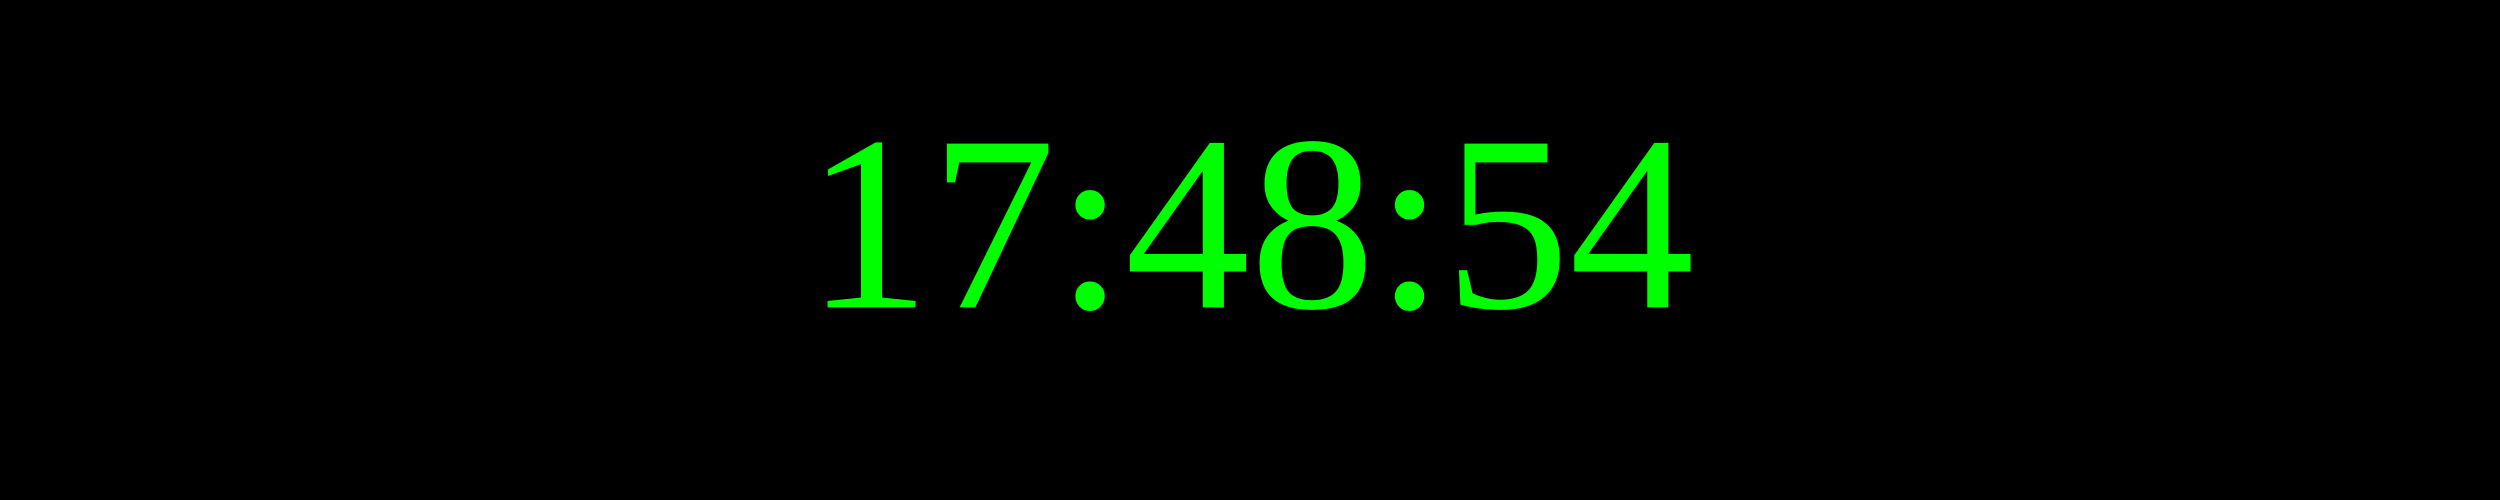
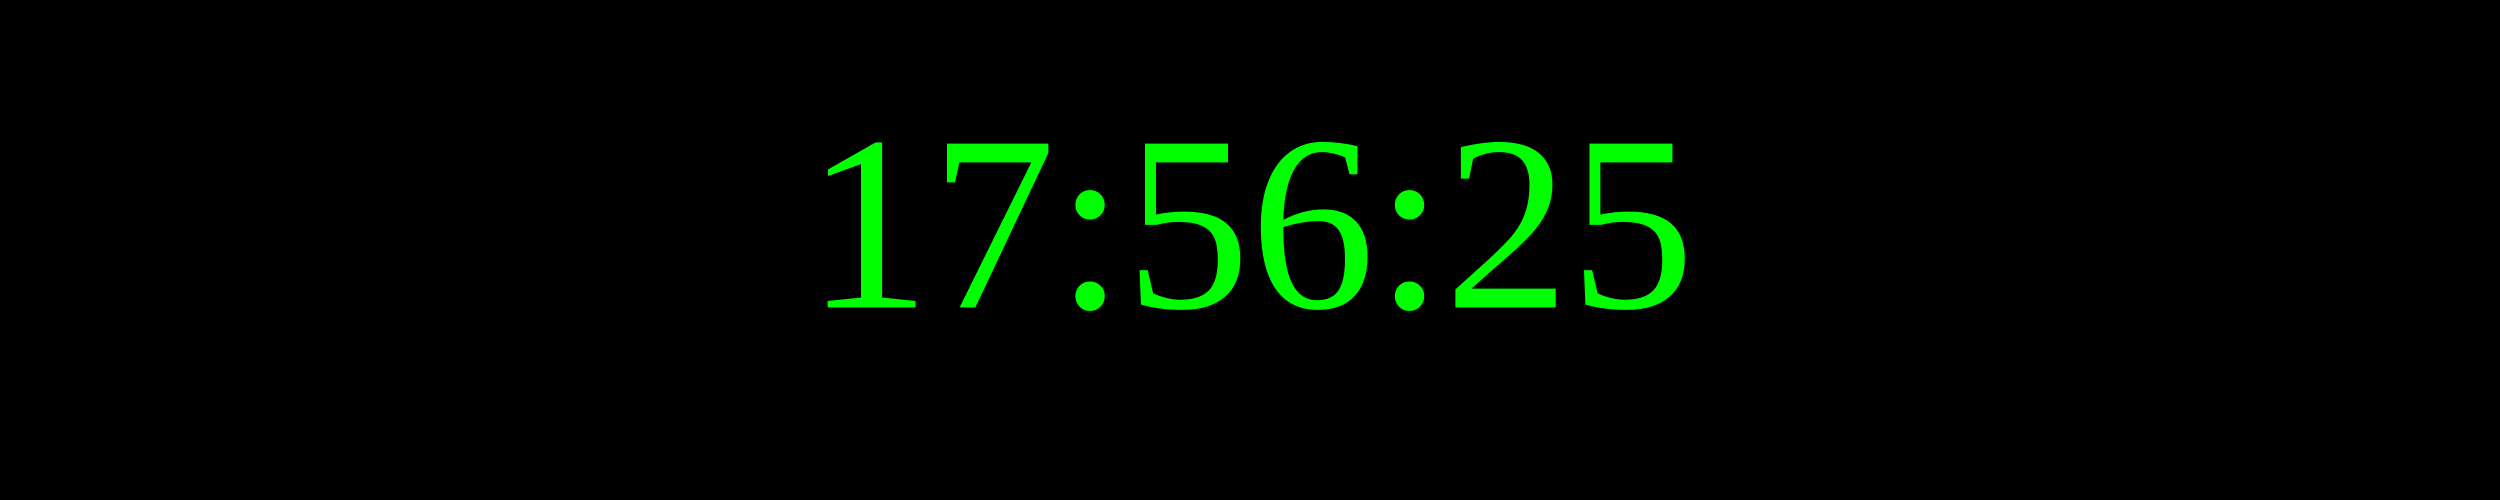
<svg xmlns="http://www.w3.org/2000/svg" width="250" height="50">
  <rect width="100%" height="100%" fill="black" />
  <text x="50%" y="50%" font-size="25" fill="lime" text-anchor="middle" dominant-baseline="middle">
- 17:48:54
+ 17:56:25
</text>
</svg>
